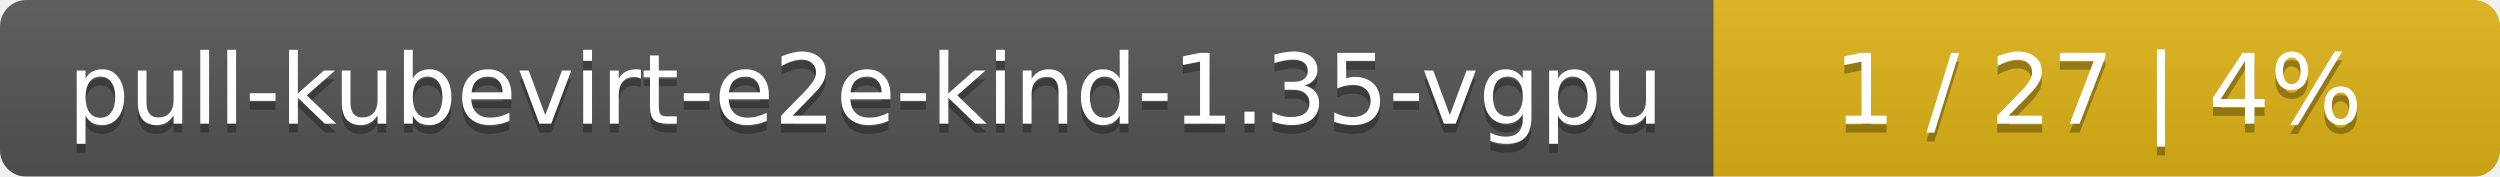
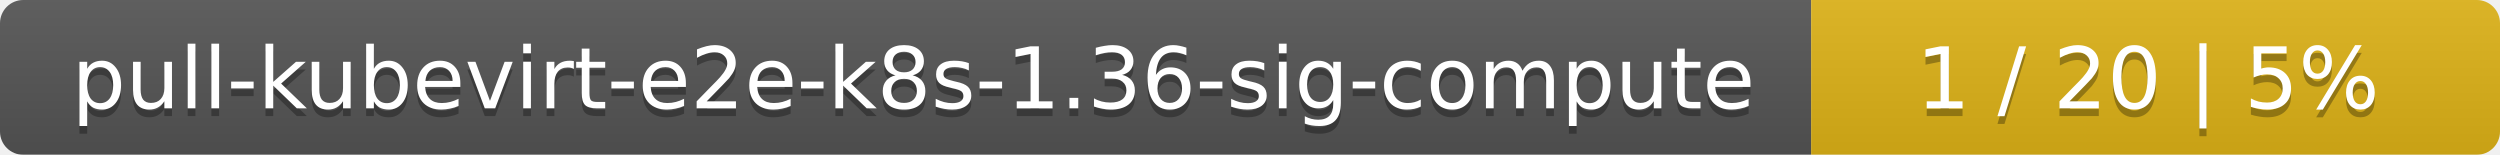
- <svg xmlns="http://www.w3.org/2000/svg" width="283" height="20">
+ <svg xmlns="http://www.w3.org/2000/svg" width="323" height="20">
  <linearGradient id="smooth" x2="0" y2="100%">
    <stop offset="0" stop-color="#bbb" stop-opacity=".1" />
    <stop offset="1" stop-opacity=".1" />
  </linearGradient>
  <mask id="round">
-     <rect width="283" height="20" rx="3" fill="#fff" />
+     <rect width="323" height="20" rx="3" fill="#fff" />
  </mask>
  <g mask="url(#round)">
-     <rect width="194" height="20" fill="#555" />
-     <rect x="194" width="89" height="20" fill="#dfb317" />
-     <rect width="283" height="20" fill="url(#smooth)" />
+     <rect width="234" height="20" fill="#555" />
+     <rect x="234" width="89" height="20" fill="#dfb317" />
+     <rect width="323" height="20" fill="url(#smooth)" />
  </g>
  <g fill="#fff" text-anchor="middle" font-family="DejaVu Sans,Verdana,Geneva,sans-serif" font-size="11">
-     <text x="98" y="15" fill="#010101" fill-opacity=".3">pull-kubevirt-e2e-kind-1.35-vgpu</text>
-     <text x="98" y="14">pull-kubevirt-e2e-kind-1.35-vgpu</text>
-     <text x="237.5" y="15" fill="#010101" fill-opacity=".3">1 / 27    |    4%</text>
-     <text x="237.5" y="14">1 / 27    |    4%</text>
+     <text x="118" y="15" fill="#010101" fill-opacity=".3">pull-kubevirt-e2e-k8s-1.36-sig-compute</text>
+     <text x="118" y="14">pull-kubevirt-e2e-k8s-1.36-sig-compute</text>
+     <text x="277.5" y="15" fill="#010101" fill-opacity=".3">1 / 20    |    5%</text>
+     <text x="277.5" y="14">1 / 20    |    5%</text>
  </g>
</svg>
